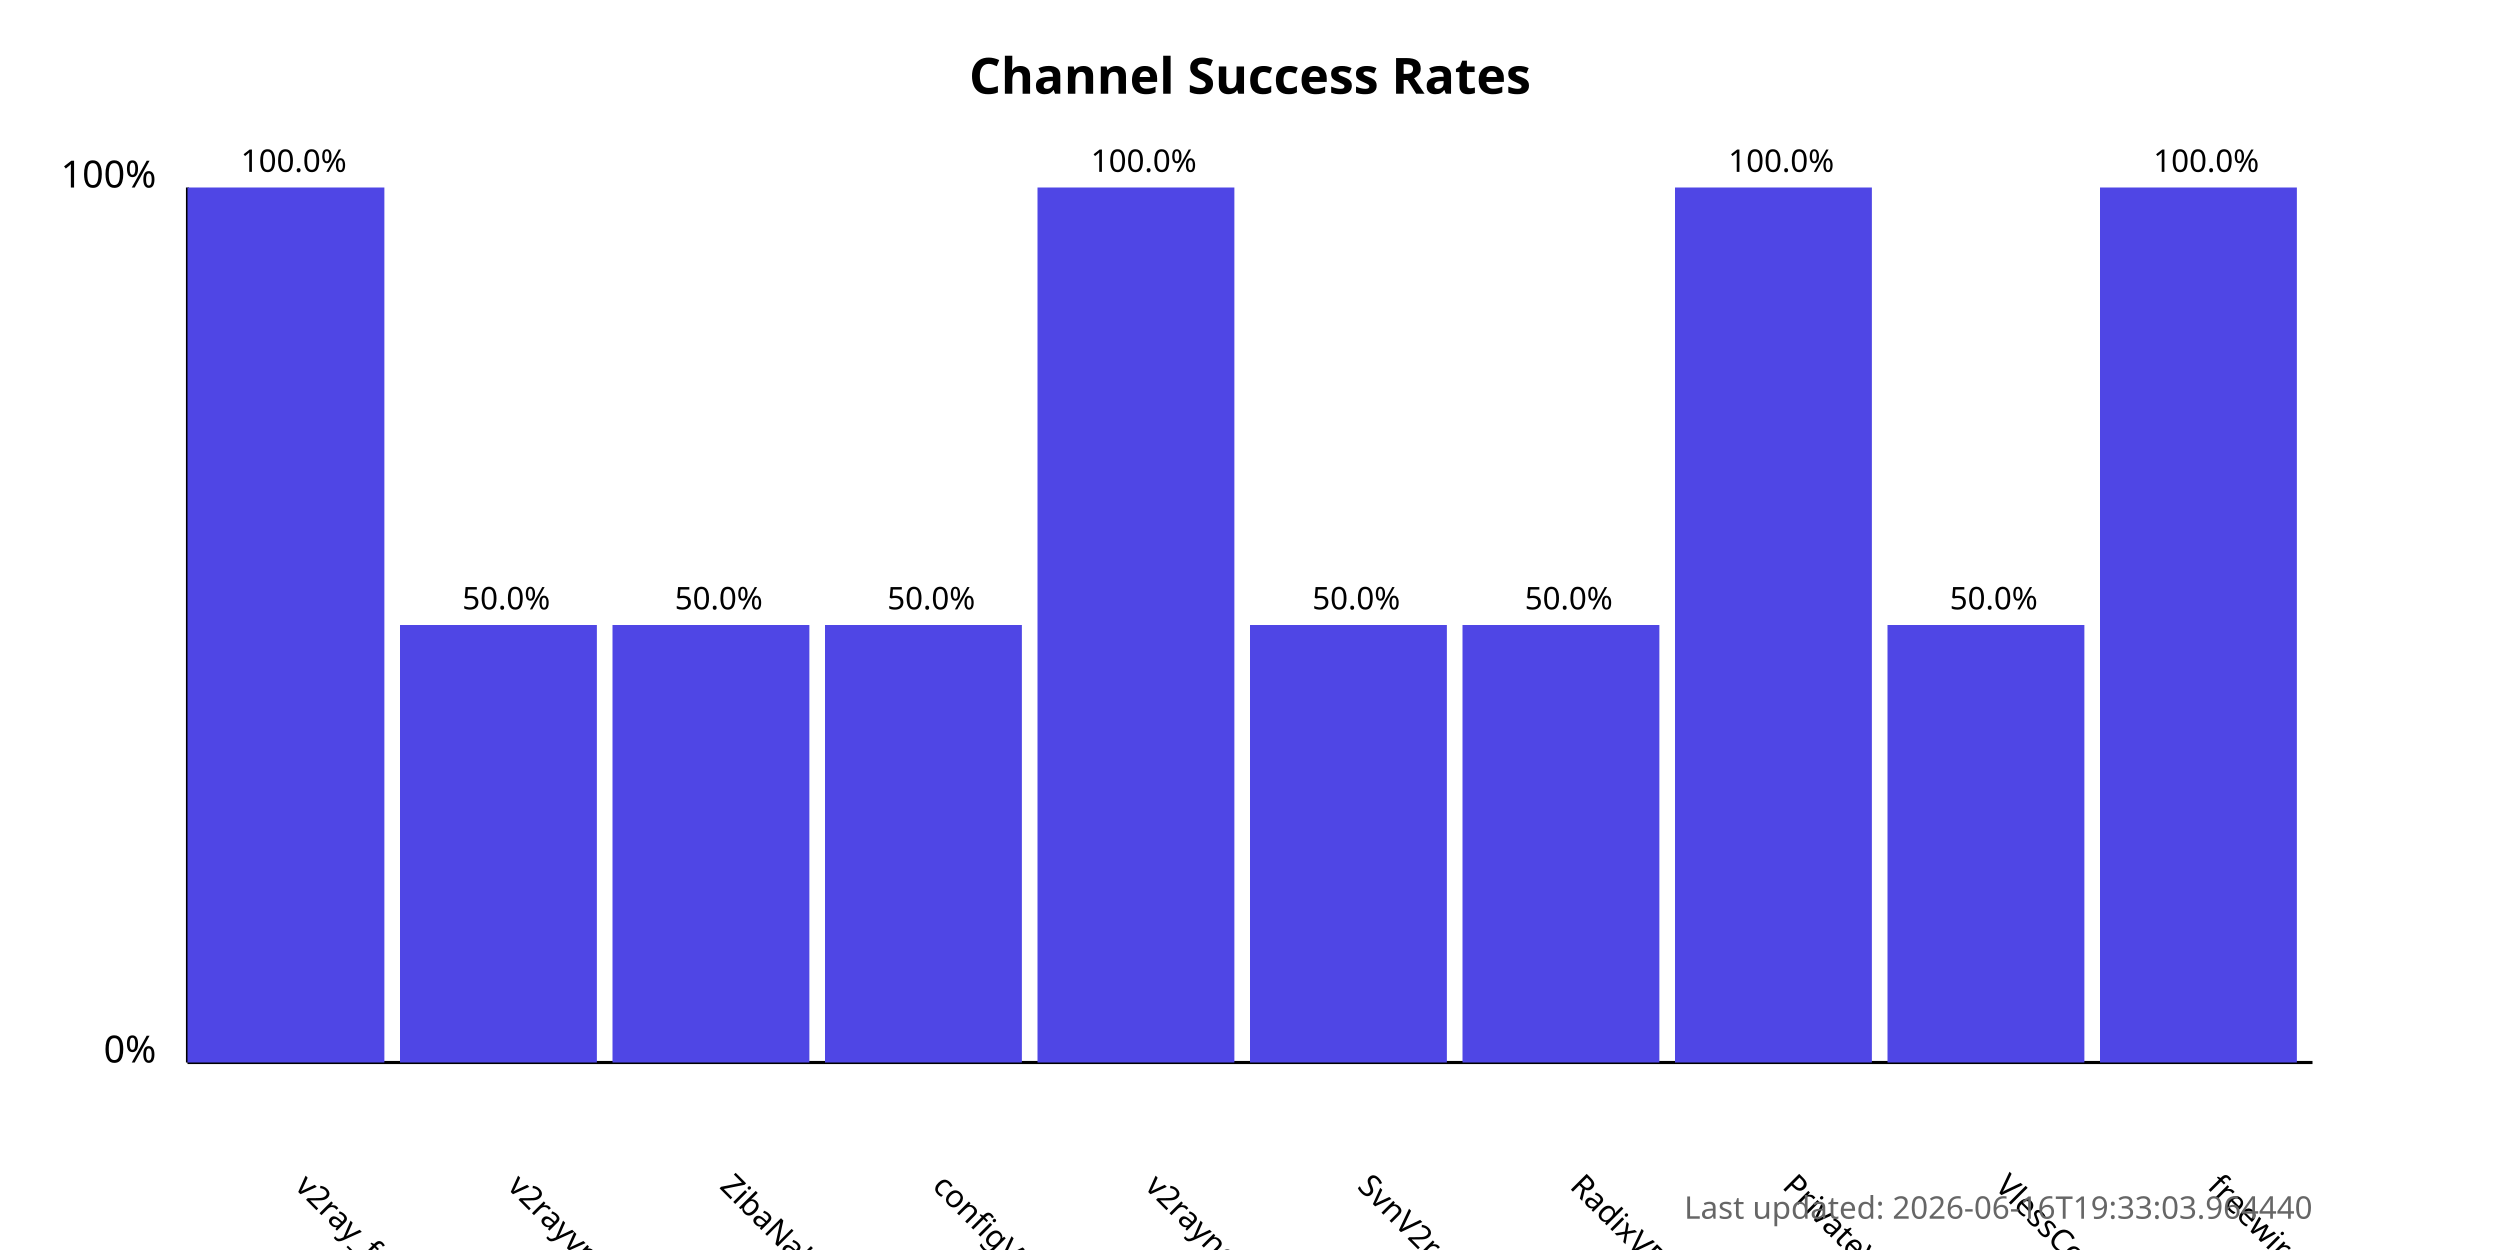
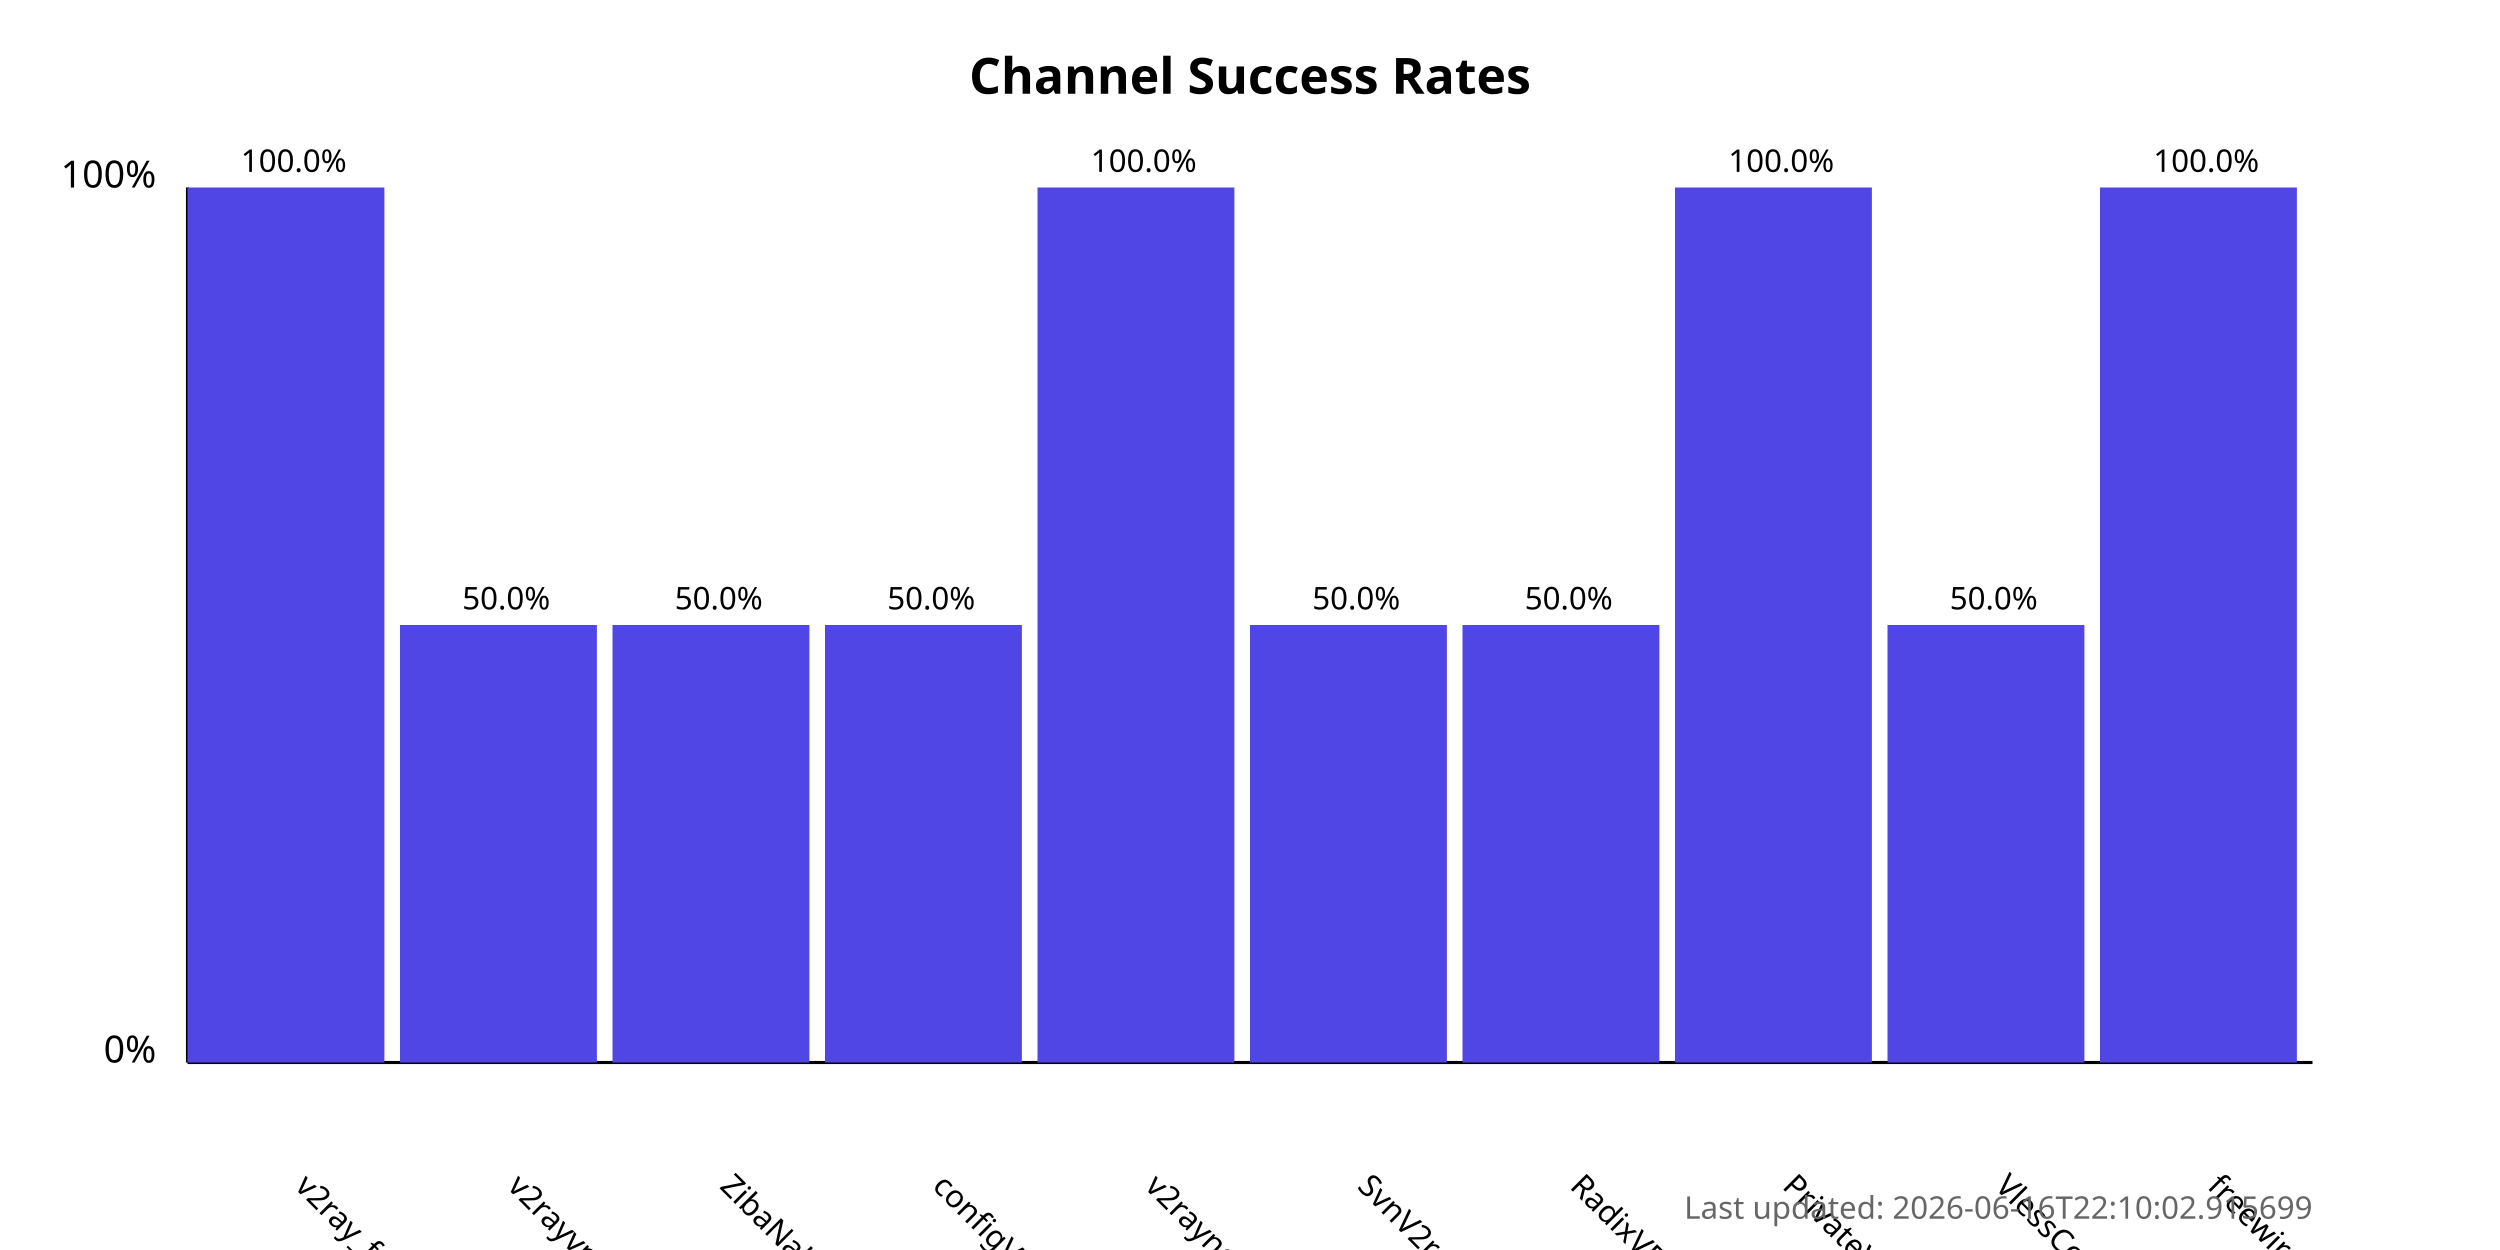
<svg xmlns="http://www.w3.org/2000/svg" width="800" height="400">
  <style>
            .chart-title { font: bold 16px sans-serif; }
            .axis-label { font: 12px sans-serif; }
            .tick-label { font: 10px sans-serif; }
            .bar { fill: #4f46e5; }
            .bar:hover { fill: #6366f1; }
            .timestamp { font: 10px sans-serif; fill: #666; }
        </style>
  <text x="400.0" y="30" text-anchor="middle" class="chart-title">
            Channel Success Rates
        </text>
  <line x1="60" y1="340" x2="60" y2="60" stroke="black" stroke-width="1" />
  <line x1="60" y1="340" x2="740" y2="340" stroke="black" stroke-width="1" />
  <text x="50" y="340" text-anchor="end" class="axis-label">0%</text>
  <text x="50" y="60" text-anchor="end" class="axis-label">100%</text>
  <g>
    <rect x="60" y="60.0" width="63.0" height="280.0" class="bar" />
    <text x="94.0" y="380" transform="rotate(45, 94.0, 380)" text-anchor="start" class="tick-label">
                v2ray_free_conf
            </text>
    <text x="94.0" y="55.0" text-anchor="middle" class="tick-label">
                100.0%
            </text>
  </g>
  <g>
    <rect x="128.0" y="200.0" width="63.0" height="140.0" class="bar" />
    <text x="162.0" y="380" transform="rotate(45, 162.0, 380)" text-anchor="start" class="tick-label">
                v2rayvpno
            </text>
    <text x="162.0" y="195.0" text-anchor="middle" class="tick-label">
                50.0%
            </text>
  </g>
  <g>
    <rect x="196.0" y="200.0" width="63.0" height="140.0" class="bar" />
    <text x="230.0" y="380" transform="rotate(45, 230.0, 380)" text-anchor="start" class="tick-label">
                ZibaNabz
            </text>
    <text x="230.0" y="195.0" text-anchor="middle" class="tick-label">
                50.0%
            </text>
  </g>
  <g>
    <rect x="264.0" y="200.0" width="63.0" height="140.0" class="bar" />
    <text x="298.0" y="380" transform="rotate(45, 298.0, 380)" text-anchor="start" class="tick-label">
                configV2rayForFree
            </text>
    <text x="298.0" y="195.0" text-anchor="middle" class="tick-label">
                50.0%
            </text>
  </g>
  <g>
    <rect x="332.0" y="60.0" width="63.0" height="280.0" class="bar" />
    <text x="366.0" y="380" transform="rotate(45, 366.0, 380)" text-anchor="start" class="tick-label">
                v2rayngvpn
            </text>
    <text x="366.0" y="55.0" text-anchor="middle" class="tick-label">
                100.0%
            </text>
  </g>
  <g>
    <rect x="400.0" y="200.0" width="63.0" height="140.0" class="bar" />
    <text x="434.0" y="380" transform="rotate(45, 434.0, 380)" text-anchor="start" class="tick-label">
                SvnV2ray
            </text>
    <text x="434.0" y="195.0" text-anchor="middle" class="tick-label">
                50.0%
            </text>
  </g>
  <g>
    <rect x="468.0" y="200.0" width="63.0" height="140.0" class="bar" />
    <text x="502.0" y="380" transform="rotate(45, 502.0, 380)" text-anchor="start" class="tick-label">
                RadixVPN
            </text>
    <text x="502.0" y="195.0" text-anchor="middle" class="tick-label">
                50.0%
            </text>
  </g>
  <g>
    <rect x="536.0" y="60.0" width="63.0" height="280.0" class="bar" />
    <text x="570.0" y="380" transform="rotate(45, 570.0, 380)" text-anchor="start" class="tick-label">
                PrivateVPNs
            </text>
    <text x="570.0" y="55.0" text-anchor="middle" class="tick-label">
                100.0%
            </text>
  </g>
  <g>
    <rect x="604.0" y="200.0" width="63.0" height="140.0" class="bar" />
    <text x="638.0" y="380" transform="rotate(45, 638.0, 380)" text-anchor="start" class="tick-label">
                VlessConfig
            </text>
    <text x="638.0" y="195.0" text-anchor="middle" class="tick-label">
                50.0%
            </text>
  </g>
  <g>
    <rect x="672.0" y="60.0" width="63.0" height="280.0" class="bar" />
    <text x="706.0" y="380" transform="rotate(45, 706.0, 380)" text-anchor="start" class="tick-label">
                freewireguard
            </text>
    <text x="706.0" y="55.0" text-anchor="middle" class="tick-label">
                100.0%
            </text>
  </g>
  <text x="740" y="390" text-anchor="end" class="timestamp">
-             Last updated: 2026-06-16T19:33:03.964440
+             Last updated: 2026-06-16T22:10:02.915699
        </text>
</svg>
